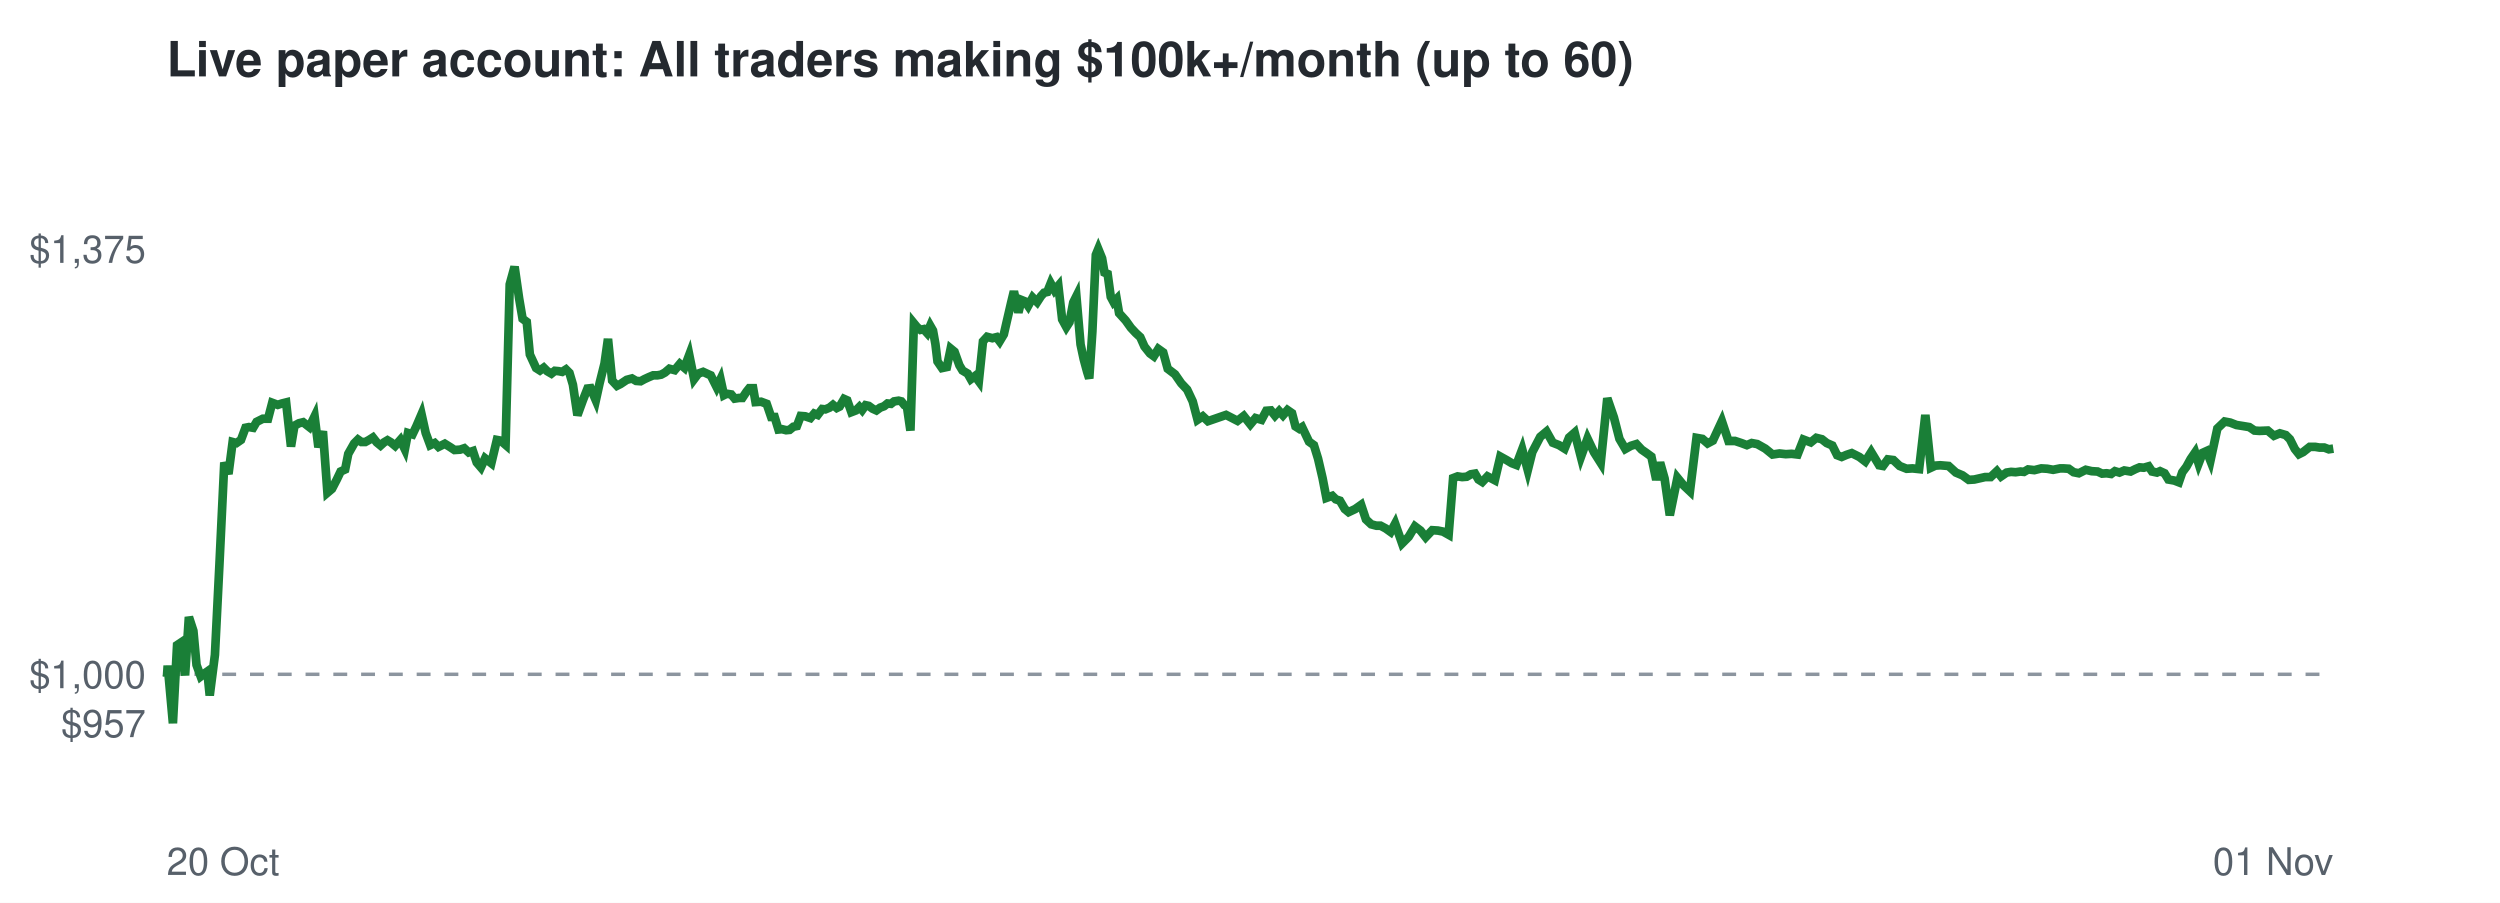
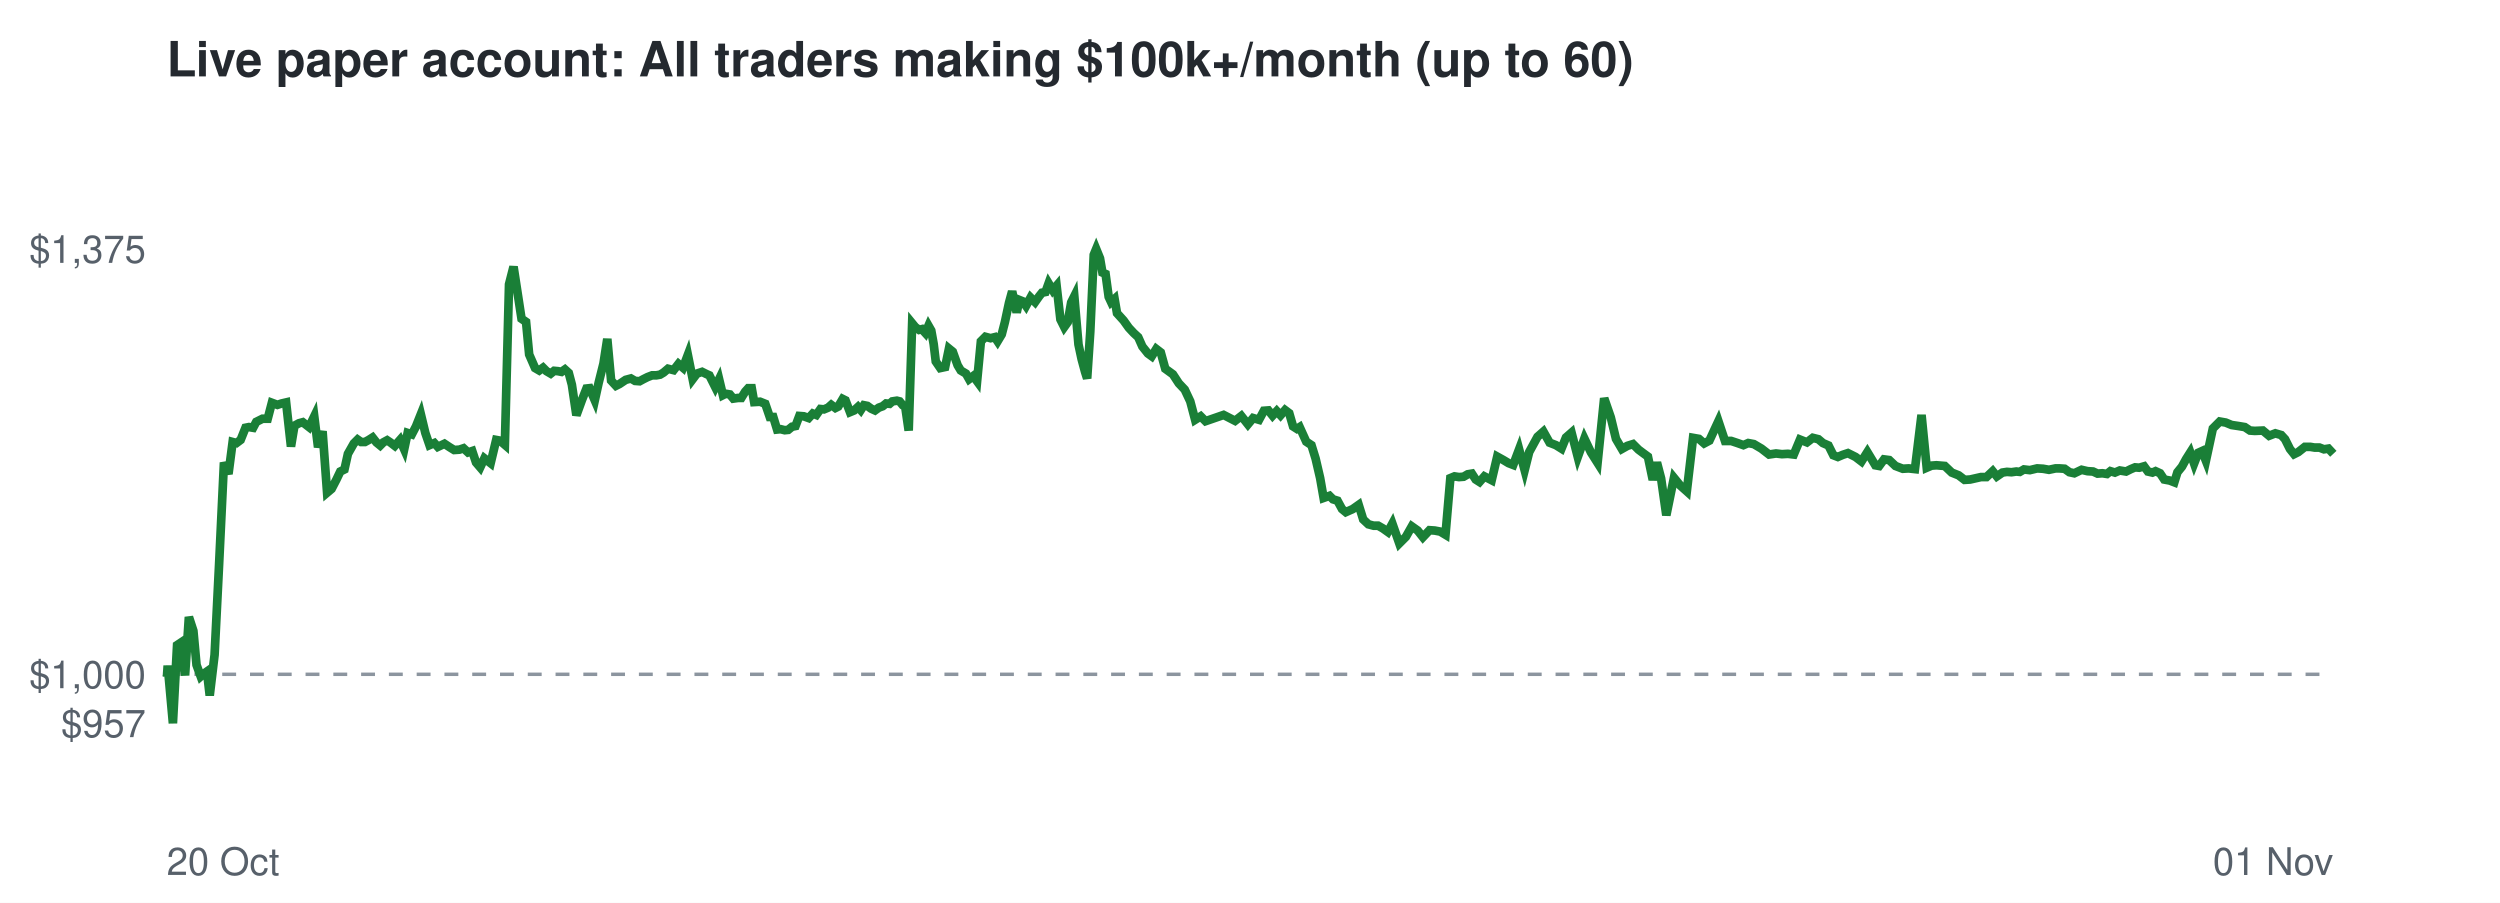
<svg xmlns="http://www.w3.org/2000/svg" viewBox="0 0 720 260" font-family="Helvetica,Arial,sans-serif">
  <rect width="720" height="260" fill="#ffffff" />
  <text x="48" y="22" font-size="14" font-weight="bold" fill="#24292f">Live paper account: All traders making $100k+/month (up to 60)</text>
  <line x1="48" x2="672" y1="194.2" y2="194.2" stroke="#8c959f" stroke-dasharray="4 4" />
  <text x="42" y="212.3" font-size="11" text-anchor="end" fill="#57606a">$957</text>
  <text x="42" y="198.2" font-size="11" text-anchor="end" fill="#57606a">$1,000</text>
  <text x="42" y="75.7" font-size="11" text-anchor="end" fill="#57606a">$1,375</text>
  <text x="48" y="252" font-size="11" fill="#57606a">20 Oct</text>
  <text x="672" y="252" font-size="11" text-anchor="end" fill="#57606a">01 Nov</text>
-   <polyline points="48.0,194.2 48.1,194.6 48.3,191.7 49.8,208.3 51.0,185.8 51.9,185.2 53.3,194.5 54.4,177.7 55.7,181.7 56.6,191.5 57.8,194.8 58.7,194.1 59.7,193.4 60.4,200.3 61.9,188.6 63.2,162.5 64.6,133.2 65.8,136.5 67.0,127.3 68.1,127.6 69.4,126.7 70.7,123.2 71.7,123.0 72.9,123.2 73.9,121.5 75.7,120.6 77.2,120.6 78.4,116.0 80.0,116.6 81.2,116.2 82.4,115.9 83.8,128.6 84.8,122.6 86.1,121.9 87.3,121.6 89.1,123.0 90.6,119.9 91.7,128.8 93.0,124.2 94.3,141.9 95.6,140.8 97.0,138.1 98.1,135.8 99.4,135.2 100.3,130.7 102.0,127.7 103.1,126.6 104.1,127.3 105.2,127.3 106.3,126.7 107.4,126.0 108.5,127.4 109.6,128.3 110.6,127.4 111.6,126.8 112.6,127.4 113.8,128.4 115.3,126.7 116.6,129.4 117.5,124.7 118.8,125.1 119.9,122.8 121.4,119.3 122.6,124.7 123.9,128.2 125.2,127.6 126.3,128.7 128.1,127.8 129.7,128.8 130.9,129.6 132.5,129.5 133.7,129.1 135.0,130.3 136.2,129.9 137.3,133.2 138.5,134.6 139.7,132.0 141.5,133.4 143.1,126.7 144.2,126.9 145.6,128.1 146.8,81.9 148.2,76.8 149.5,85.9 150.5,91.8 151.7,92.7 152.6,102.1 154.4,106.0 155.5,106.7 156.6,105.9 157.6,106.9 158.8,107.6 159.8,106.8 160.9,106.9 161.9,107.1 163.0,106.4 164.0,107.4 165.0,110.8 166.3,119.6 167.9,115.2 169.2,111.9 170.1,111.8 171.6,115.3 172.7,110.3 174.1,104.7 175.1,97.6 176.3,109.6 177.7,111.1 178.7,110.6 180.5,109.4 182.0,109.0 183.2,109.7 184.5,109.8 185.6,109.2 186.9,108.6 188.1,108.1 189.3,108.1 190.4,107.9 191.5,107.3 192.8,106.2 194.3,106.6 195.8,104.8 197.1,105.9 198.5,102.2 199.9,109.2 201.1,107.6 202.5,107.1 203.8,107.7 204.7,108.1 206.4,111.5 207.5,109.2 208.5,113.8 209.3,113.4 210.6,113.6 211.6,114.8 212.9,114.6 213.8,114.6 215.0,112.8 215.8,111.8 216.9,111.8 217.6,115.8 219.2,115.7 220.8,116.3 222.1,120.1 223.1,120.1 224.2,123.7 225.2,123.6 226.4,123.9 227.4,123.8 228.5,122.9 229.5,122.7 230.6,119.8 231.9,119.9 233.4,120.4 234.5,119.1 235.5,119.5 236.8,117.8 237.7,117.9 238.9,117.4 239.9,116.6 241.0,117.5 241.8,117.1 243.1,114.9 244.0,115.3 245.2,118.7 246.5,118.2 247.5,117.2 248.3,118.1 249.3,116.7 250.2,116.9 251.3,117.7 252.4,118.2 253.5,117.4 254.6,117.0 255.6,116.2 256.6,116.3 257.5,115.6 258.8,115.4 259.6,115.6 260.5,116.7 261.2,117.1 262.2,124.0 263.2,93.1 264.1,94.2 265.1,95.0 266.0,94.8 267.0,95.9 267.9,93.8 268.7,95.2 269.4,99.1 270.0,104.1 271.3,106.0 272.7,105.7 273.8,100.4 274.9,101.3 276.3,105.2 277.2,106.7 278.7,107.6 279.6,109.2 280.8,108.3 281.9,109.8 283.1,98.3 284.3,97.0 285.8,97.4 287.0,97.1 287.9,98.3 289.1,96.3 289.9,92.8 291.2,87.2 292.0,83.9 293.3,90.0 294.2,86.4 295.2,86.8 296.1,88.1 297.4,85.7 298.7,87.0 299.8,85.3 300.7,84.3 301.6,84.1 302.6,81.6 303.7,83.6 304.8,82.3 305.9,92.0 307.1,94.2 308.0,92.8 309.1,87.1 310.0,85.3 311.2,99.2 312.1,103.4 313.1,107.1 313.7,109.0 314.6,95.5 315.6,73.4 316.3,71.7 317.4,74.4 318.1,78.5 319.0,78.9 319.9,85.5 320.7,87.0 321.6,86.1 322.3,90.2 324.2,92.3 325.7,94.4 327.1,95.9 328.4,97.1 329.6,99.8 331.2,101.8 332.3,102.6 333.6,100.5 335.0,101.5 336.3,106.2 338.4,107.8 340.2,110.4 341.9,112.2 343.5,115.6 344.9,120.9 346.4,119.9 347.9,121.3 353.1,119.5 356.4,121.2 358.2,119.8 360.1,122.2 361.6,120.4 363.3,120.9 364.7,118.3 366.0,118.2 367.2,119.7 368.4,118.4 369.5,119.6 370.8,118.1 372.1,119.0 373.1,122.8 374.2,123.5 375.0,123.0 377.0,127.2 378.4,128.2 379.6,132.1 380.9,137.7 382.0,143.4 383.7,142.8 384.7,143.8 385.9,144.2 387.3,146.6 388.4,147.5 390.3,146.6 392.0,145.4 393.4,149.6 394.9,151.0 396.4,151.4 397.6,151.4 399.1,152.2 400.5,153.2 401.8,150.8 403.8,156.5 405.7,154.6 407.5,151.6 409.1,152.8 410.6,154.7 412.5,152.7 414.1,152.8 415.6,153.1 417.2,154.0 418.5,137.7 419.8,137.2 421.1,137.4 422.4,137.3 423.6,136.6 424.8,136.4 425.8,138.1 426.9,138.8 428.4,137.2 430.5,138.3 432.1,131.5 433.9,132.5 435.4,133.4 436.7,133.9 438.4,129.4 440.0,135.4 441.3,130.2 443.6,125.8 445.4,124.3 447.2,127.5 449.0,128.2 450.6,129.2 451.9,126.0 453.5,124.6 455.3,131.6 457.2,126.3 459.1,130.3 461.0,133.3 462.9,114.7 464.8,120.2 466.4,126.4 468.1,129.3 469.7,128.4 471.3,127.9 472.8,129.5 474.1,130.4 475.6,131.5 477.0,138.2 478.1,133.2 479.4,137.8 480.9,148.4 483.1,137.6 484.9,139.8 486.7,141.5 488.6,126.1 490.3,126.4 491.8,127.7 493.3,126.9 495.9,121.3 497.8,127.0 499.7,127.0 501.5,127.6 503.1,128.2 504.5,127.6 506.1,127.9 508.4,129.2 510.5,130.9 512.5,130.6 514.3,130.8 516.0,130.7 517.7,130.9 519.4,126.6 521.5,127.4 523.1,126.1 524.7,126.5 526.1,127.6 527.7,128.3 529.1,131.1 530.4,131.6 531.8,131.0 533.3,130.5 535.5,131.6 537.2,132.9 538.9,130.2 541.2,134.0 542.3,134.2 543.7,132.3 545.3,132.5 547.1,134.2 549.1,135.0 550.8,134.9 552.7,135.1 554.5,119.5 556.1,134.7 557.4,134.1 558.8,134.0 561.2,134.2 563.3,136.1 565.2,136.9 567.0,138.2 568.6,138.1 571.7,137.4 573.3,137.4 575.1,135.7 576.3,137.2 577.9,136.1 579.2,135.9 580.5,136.0 581.9,135.8 582.9,135.9 584.1,135.2 585.9,135.4 587.9,134.9 589.6,135.0 591.3,135.3 593.3,134.9 594.3,134.9 595.8,135.0 597.2,136.0 598.7,136.3 600.7,135.3 602.4,135.7 604.1,135.8 605.4,136.4 606.7,136.3 608.0,136.5 609.1,135.7 610.4,136.1 611.8,135.5 613.6,135.8 615.0,135.1 616.2,134.6 617.4,134.7 618.8,134.3 619.8,135.8 621.2,136.1 622.1,135.7 623.4,136.3 624.5,138.1 626.2,138.4 627.5,138.9 628.5,136.0 629.7,134.4 630.9,132.2 632.2,130.3 633.2,133.5 634.4,130.4 635.5,129.9 636.6,132.7 638.6,123.4 640.7,121.4 642.3,121.7 644.1,122.4 646.0,122.7 647.8,123.0 649.3,124.0 650.7,124.1 653.1,124.0 654.9,125.5 656.6,124.8 658.3,125.3 659.5,126.5 660.9,129.3 662.1,130.8 663.3,130.2 665.2,128.7 666.8,128.7 668.0,128.9 669.4,128.9 670.7,129.4 672.0,129.2" fill="none" stroke="#1a7f37" stroke-width="2.5" />
+   <polyline points="48.0,194.2 48.1,194.6 48.3,191.7 49.8,208.3 51.0,185.8 51.9,185.2 53.3,194.5 54.4,177.7 55.7,181.7 56.6,191.5 57.8,194.8 58.6,194.1 59.6,193.4 60.4,200.3 61.8,188.6 63.1,162.5 64.5,133.2 65.8,136.5 67.0,127.3 68.1,127.6 69.3,126.7 70.7,123.2 71.7,123.0 72.9,123.2 73.8,121.5 75.6,120.6 77.1,120.6 78.3,116.0 79.9,116.6 81.1,116.2 82.4,115.9 83.8,128.6 84.8,122.6 86.1,121.9 87.2,121.6 89.0,123.0 90.5,119.9 91.6,128.8 92.9,124.2 94.2,141.9 95.5,140.8 96.9,138.1 98.0,135.8 99.2,135.2 100.2,130.7 101.9,127.7 103.0,126.6 104.0,127.3 105.1,127.3 106.2,126.7 107.3,126.0 108.4,127.4 109.5,128.3 110.4,127.4 111.5,126.8 112.4,127.4 113.7,128.4 115.2,126.7 116.4,129.4 117.4,124.7 118.6,125.1 119.8,122.8 121.2,119.3 122.5,124.7 123.7,128.2 125.1,127.6 126.1,128.7 128.0,127.8 129.5,128.8 130.8,129.6 132.3,129.5 133.5,129.1 134.8,130.3 136.0,129.9 137.1,133.2 138.3,134.6 139.5,132.0 141.3,133.4 142.9,126.7 144.0,126.9 145.4,128.1 146.6,81.9 147.9,76.8 149.3,85.9 150.2,91.8 151.5,92.7 152.4,102.1 154.1,106.0 155.3,106.7 156.4,105.9 157.4,106.9 158.6,107.6 159.6,106.8 160.7,106.9 161.7,107.1 162.7,106.4 163.8,107.4 164.7,110.8 166.0,119.6 167.6,115.2 168.9,111.9 169.8,111.8 171.3,115.3 172.4,110.3 173.8,104.7 174.9,97.6 176.0,109.6 177.4,111.1 178.4,110.6 180.2,109.4 181.7,109.0 182.9,109.7 184.2,109.8 185.3,109.2 186.5,108.6 187.8,108.1 189.0,108.1 190.1,107.9 191.1,107.3 192.4,106.2 194.0,106.6 195.4,104.8 196.7,105.9 198.1,102.2 199.5,109.2 200.7,107.6 202.2,107.1 203.4,107.7 204.3,108.1 206.0,111.5 207.1,109.2 208.2,113.8 209.0,113.4 210.2,113.6 211.2,114.8 212.6,114.6 213.5,114.6 214.6,112.8 215.5,111.8 216.5,111.8 217.2,115.8 218.9,115.7 220.4,116.3 221.7,120.1 222.7,120.1 223.8,123.7 224.8,123.6 226.0,123.9 227.0,123.8 228.1,122.9 229.1,122.7 230.2,119.8 231.5,119.9 232.9,120.4 234.1,119.1 235.1,119.5 236.3,117.8 237.3,117.9 238.5,117.4 239.4,116.6 240.6,117.5 241.4,117.1 242.7,114.9 243.5,115.3 244.8,118.7 246.0,118.2 247.1,117.2 247.9,118.1 248.8,116.7 249.8,116.9 250.9,117.7 252.0,118.2 253.1,117.4 254.2,117.0 255.2,116.2 256.2,116.3 257.0,115.6 258.3,115.4 259.1,115.6 260.0,116.7 260.7,117.1 261.7,124.0 262.7,93.1 263.6,94.2 264.7,95.0 265.5,94.8 266.5,95.9 267.4,93.8 268.2,95.2 268.9,99.1 269.5,104.1 270.8,106.0 272.2,105.7 273.3,100.4 274.4,101.3 275.8,105.2 276.7,106.7 278.2,107.6 279.1,109.2 280.3,108.3 281.4,109.8 282.5,98.3 283.8,97.0 285.3,97.4 286.5,97.1 287.3,98.3 288.5,96.3 289.4,92.8 290.6,87.2 291.5,83.9 292.8,90.0 293.6,86.4 294.6,86.8 295.5,88.1 296.8,85.7 298.1,87.0 299.3,85.3 300.1,84.3 301.1,84.1 302.0,81.6 303.2,83.6 304.3,82.3 305.4,92.0 306.5,94.2 307.5,92.8 308.5,87.1 309.4,85.3 310.6,99.2 311.5,103.4 312.5,107.1 313.1,109.0 314.0,95.5 315.0,73.4 315.7,71.7 316.8,74.4 317.5,78.5 318.4,78.9 319.3,85.5 320.0,87.0 321.0,86.1 321.7,90.2 323.6,92.3 325.1,94.4 326.5,95.9 327.8,97.1 329.0,99.8 330.6,101.8 331.7,102.6 333.0,100.5 334.3,101.5 335.6,106.2 337.8,107.8 339.5,110.4 341.2,112.2 342.8,115.6 344.2,120.9 345.8,119.9 347.2,121.3 352.4,119.5 355.7,121.2 357.5,119.8 359.4,122.2 360.9,120.4 362.6,120.9 364.0,118.3 365.3,118.2 366.5,119.7 367.7,118.4 368.8,119.6 370.1,118.1 371.3,119.0 372.4,122.8 373.5,123.5 374.3,123.0 376.2,127.2 377.7,128.2 378.9,132.1 380.2,137.7 381.2,143.4 382.9,142.8 383.9,143.8 385.2,144.2 386.5,146.6 387.6,147.5 389.6,146.6 391.3,145.4 392.6,149.6 394.1,151.0 395.6,151.4 396.9,151.4 398.3,152.2 399.7,153.2 401.0,150.8 403.0,156.5 404.9,154.6 406.6,151.6 408.3,152.8 409.8,154.7 411.7,152.7 413.2,152.8 414.8,153.1 416.3,154.0 417.7,137.7 418.9,137.2 420.2,137.4 421.5,137.3 422.7,136.6 423.9,136.4 425.0,138.1 426.1,138.8 427.5,137.2 429.6,138.3 431.2,131.5 433.0,132.5 434.5,133.4 435.8,133.9 437.5,129.4 439.1,135.4 440.4,130.2 442.8,125.8 444.5,124.3 446.3,127.5 448.1,128.2 449.7,129.2 451.0,126.0 452.6,124.6 454.4,131.6 456.3,126.3 458.2,130.3 460.1,133.3 462.0,114.7 463.9,120.2 465.4,126.4 467.1,129.3 468.7,128.4 470.3,127.9 471.9,129.5 473.1,130.4 474.6,131.5 476.0,138.2 477.2,133.2 478.4,137.8 479.9,148.4 482.1,137.6 483.9,139.8 485.8,141.5 487.6,126.1 489.3,126.4 490.8,127.7 492.3,126.9 494.9,121.3 496.8,127.0 498.6,127.0 500.4,127.6 502.1,128.2 503.5,127.6 505.1,127.9 507.3,129.2 509.5,130.9 511.5,130.6 513.2,130.8 514.9,130.7 516.6,130.9 518.4,126.6 520.4,127.4 522.1,126.1 523.7,126.5 525.0,127.6 526.6,128.3 528.0,131.1 529.3,131.6 530.7,131.0 532.2,130.5 534.4,131.6 536.1,132.9 537.8,130.2 540.1,134.0 541.2,134.2 542.6,132.3 544.1,132.5 545.9,134.2 548.0,135.0 549.7,134.9 551.5,135.1 553.4,119.5 554.9,134.7 556.3,134.1 557.7,134.0 560.1,134.2 562.1,136.1 564.1,136.9 565.8,138.2 567.4,138.1 570.5,137.4 572.1,137.4 573.9,135.7 575.1,137.2 576.7,136.1 578.0,135.9 579.3,136.0 580.7,135.8 581.7,135.9 582.9,135.2 584.6,135.4 586.7,134.9 588.4,135.0 590.1,135.3 592.0,134.9 593.1,134.9 594.6,135.0 596.0,136.0 597.4,136.3 599.5,135.3 601.2,135.7 602.8,135.8 604.1,136.4 605.5,136.3 606.8,136.5 607.8,135.7 609.1,136.1 610.5,135.5 612.3,135.8 613.7,135.1 614.9,134.6 616.1,134.7 617.5,134.3 618.6,135.8 619.9,136.1 620.8,135.7 622.1,136.3 623.3,138.1 624.9,138.4 626.2,138.9 627.1,136.0 628.4,134.4 629.6,132.2 630.8,130.3 631.9,133.5 633.1,130.4 634.2,129.9 635.3,132.7 637.3,123.4 639.3,121.4 641.0,121.7 642.7,122.4 644.7,122.7 646.5,123.0 648.0,124.0 649.4,124.1 651.7,124.0 653.5,125.5 655.3,124.8 657.0,125.3 658.1,126.5 659.5,129.3 660.7,130.8 661.9,130.2 663.8,128.7 665.4,128.7 666.6,128.9 668.0,128.9 669.3,129.4 670.6,129.2 672.0,130.7" fill="none" stroke="#1a7f37" stroke-width="2.5" />
</svg>
